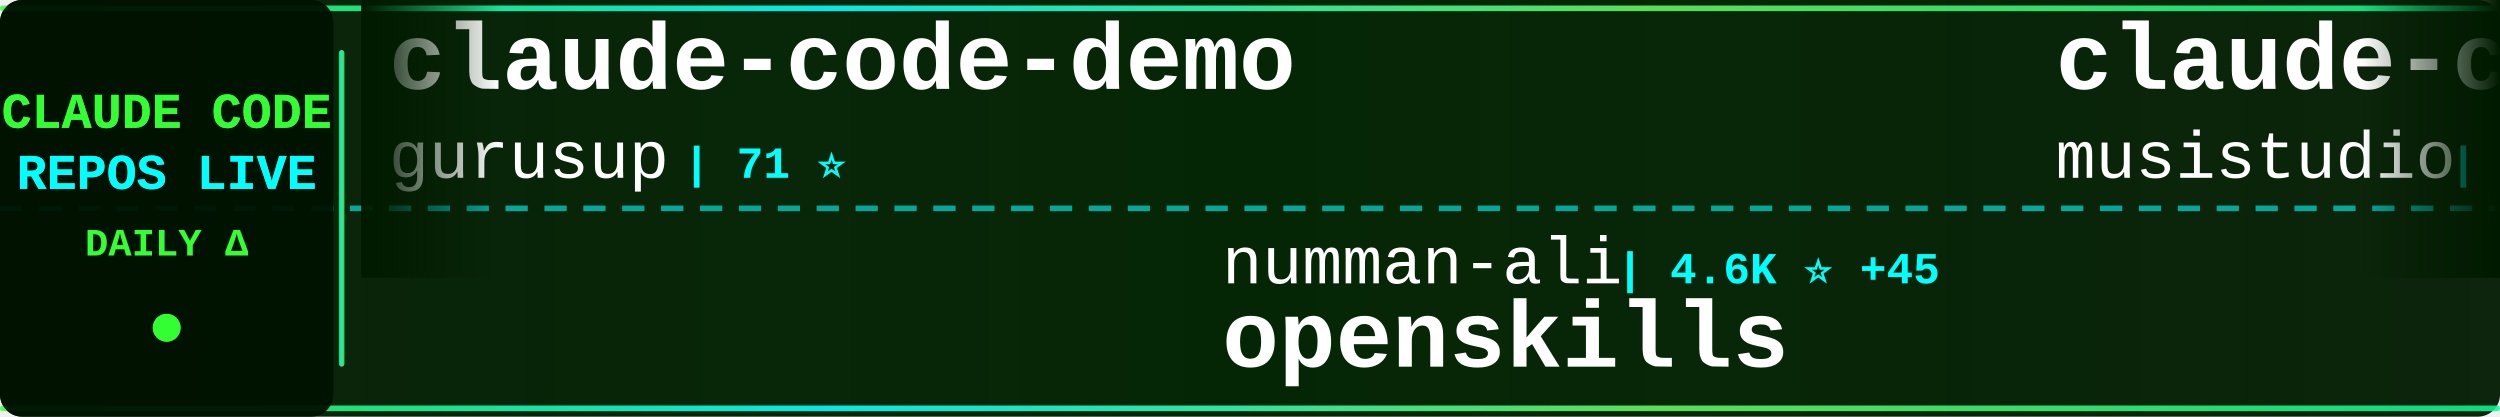
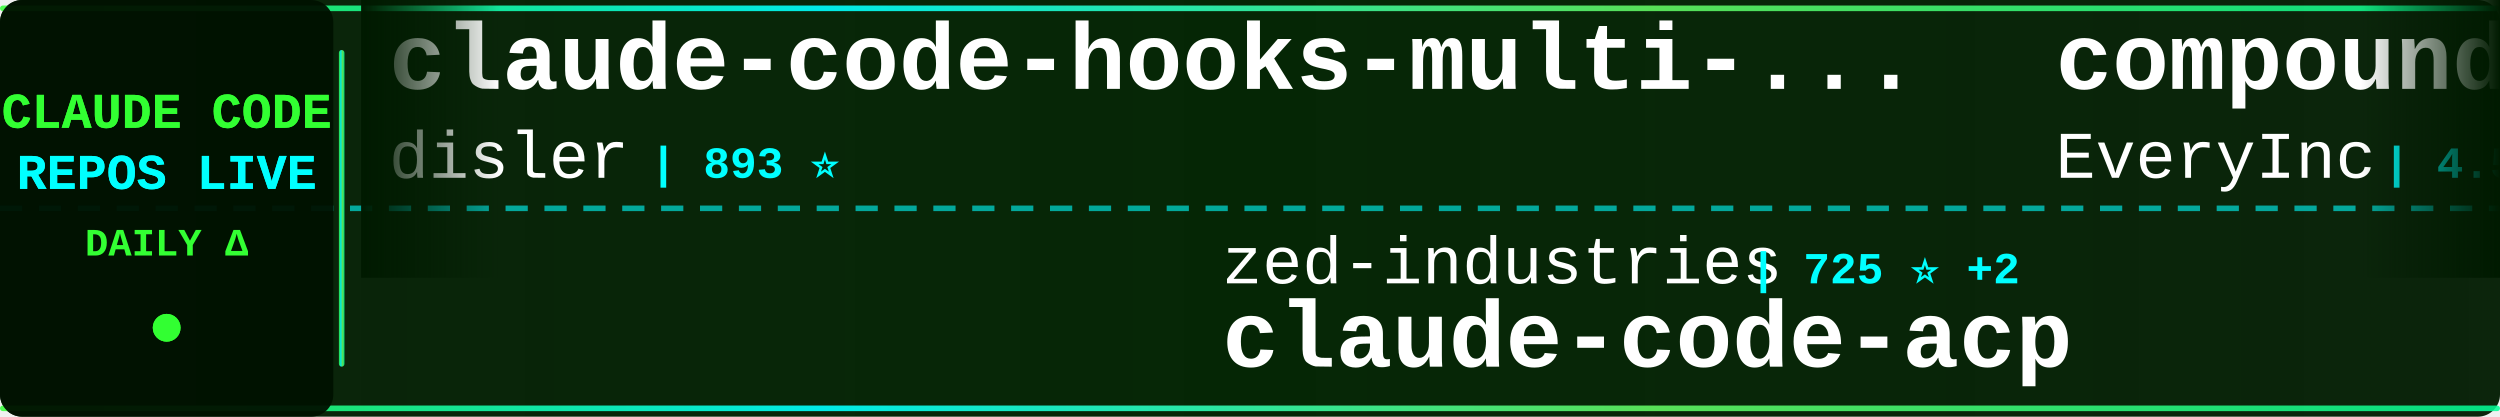
<svg xmlns="http://www.w3.org/2000/svg" width="900" height="150">
  <defs>
    <linearGradient id="tickerBg" x1="0%" y1="0%" x2="100%" y2="0%">
      <stop offset="0%" style="stop-color:#001a00;stop-opacity:0.95" />
      <stop offset="50%" style="stop-color:#002200;stop-opacity:0.98" />
      <stop offset="100%" style="stop-color:#001a00;stop-opacity:0.95" />
    </linearGradient>
    <linearGradient id="borderGrad" x1="0%" y1="0%" x2="100%" y2="0%">
      <stop offset="0%" style="stop-color:#33ff33;stop-opacity:0.85">
        <animate attributeName="stop-opacity" values="0.85;1;0.85" dur="2s" repeatCount="indefinite" />
      </stop>
      <stop offset="33%" style="stop-color:#00ffff;stop-opacity:0.9">
        <animate attributeName="stop-opacity" values="0.9;1;0.9" dur="2.2s" repeatCount="indefinite" />
      </stop>
      <stop offset="66%" style="stop-color:#66ff66;stop-opacity:0.85">
        <animate attributeName="stop-opacity" values="0.85;1;0.85" dur="1.8s" repeatCount="indefinite" />
      </stop>
      <stop offset="100%" style="stop-color:#00ff99;stop-opacity:0.85">
        <animate attributeName="stop-opacity" values="0.85;1;0.85" dur="2s" repeatCount="indefinite" />
      </stop>
    </linearGradient>
    <filter id="textGlow">
      <feGaussianBlur stdDeviation="0.1" result="coloredBlur" />
      <feMerge>
        <feMergeNode in="coloredBlur" />
        <feMergeNode in="SourceGraphic" />
      </feMerge>
    </filter>
    <filter id="metricGlow">
      <feGaussianBlur stdDeviation="0.2" result="coloredBlur" />
      <feMerge>
        <feMergeNode in="coloredBlur" />
        <feMergeNode in="SourceGraphic" />
      </feMerge>
    </filter>
    <linearGradient id="leftFade" x1="0%" y1="0%" x2="100%" y2="0%">
      <stop offset="0%" style="stop-color:#001a00;stop-opacity:1" />
      <stop offset="100%" style="stop-color:#001a00;stop-opacity:0" />
    </linearGradient>
    <linearGradient id="rightFade" x1="0%" y1="0%" x2="100%" y2="0%">
      <stop offset="0%" style="stop-color:#001a00;stop-opacity:0" />
      <stop offset="100%" style="stop-color:#001a00;stop-opacity:1" />
    </linearGradient>
  </defs>
  <rect width="900" height="150" fill="url(#tickerBg)" rx="8" />
  <rect x="0" y="2" width="900" height="2" fill="url(#borderGrad)" rx="1" />
  <rect x="0" y="146" width="900" height="2" fill="url(#borderGrad)" rx="1" />
  <line x1="0" y1="75" x2="900" y2="75" stroke="#00ffff" stroke-width="2" stroke-dasharray="8 6" opacity="0.6" />
  <rect x="0" y="0" width="120" height="150" fill="#001100" opacity="0.95" rx="8" />
  <text x="60" y="46" font-family="'Courier New', monospace" font-size="18" font-weight="bold" fill="#33ff33" text-anchor="middle" filter="url(#textGlow)">
    CLAUDE CODE
  </text>
  <text x="60" y="68" font-family="'Courier New', monospace" font-size="18" font-weight="bold" fill="#00ffff" text-anchor="middle" filter="url(#textGlow)">
    REPOS LIVE
  </text>
  <text x="60" y="92" font-family="'Courier New', monospace" font-size="14" font-weight="bold" fill="#33ff33" text-anchor="middle">
    DAILY Δ
  </text>
  <circle cx="60" cy="118" r="5" fill="#33ff33" filter="url(#metricGlow)">
    <animate attributeName="r" values="4;6;4" dur="1.5s" repeatCount="indefinite" />
    <animate attributeName="opacity" values="0.6;1;0.6" dur="1.5s" repeatCount="indefinite" />
  </circle>
  <rect x="122" y="18" width="2" height="114" fill="url(#borderGrad)" rx="1" />
  <clipPath id="tickerClip">
    <rect x="130" y="0" width="770" height="150" />
  </clipPath>
  <g clip-path="url(#tickerClip)">
    <g id="tickerItems">
      <animateTransform attributeName="transform" attributeType="XML" type="translate" from="0 0" to="-3000 0" dur="54s" repeatCount="indefinite" />
      <g transform="translate(0, 0)">
-         <text x="140" y="32" font-family="'Courier New', monospace" font-size="34" font-weight="bold" fill="#ffffff">claude-code-demo</text>
-         <text x="140" y="64" font-family="'Courier New', monospace" font-size="24" font-weight="normal" fill="#ffffff" opacity="1.0">gurusup</text>
-         <text x="246" y="64" font-family="'Courier New', monospace" font-size="16" font-weight="bold" fill="#00ffff"> | 71 ⭐</text>
+         <text x="140" y="32" font-family="'Courier New', monospace" font-size="34" font-weight="bold" fill="#ffffff">claude-code-hooks-multi-...</text>
+         <text x="140" y="64" font-family="'Courier New', monospace" font-size="24" font-weight="normal" fill="#ffffff" opacity="1.0">disler</text>
+         <text x="234" y="64" font-family="'Courier New', monospace" font-size="16" font-weight="bold" fill="#00ffff"> | 893 ⭐</text>
      </g>
      <g transform="translate(300, 0)">
-         <text x="140" y="102" font-family="'Courier New', monospace" font-size="24" font-weight="normal" fill="#ffffff" opacity="1.0">numman-ali</text>
-         <text x="282" y="102" font-family="'Courier New', monospace" font-size="16" font-weight="bold" fill="#00ffff"> | 4.6K ⭐ +45</text>
-         <text x="140" y="132" font-family="'Courier New', monospace" font-size="34" font-weight="bold" fill="#ffffff">openskills</text>
+         <text x="140" y="102" font-family="'Courier New', monospace" font-size="24" font-weight="normal" fill="#ffffff" opacity="1.0">zed-industries</text>
+         <text x="330" y="102" font-family="'Courier New', monospace" font-size="16" font-weight="bold" fill="#00ffff"> | 725 ⭐ +2</text>
+         <text x="140" y="132" font-family="'Courier New', monospace" font-size="34" font-weight="bold" fill="#ffffff">claude-code-acp</text>
      </g>
      <g transform="translate(600, 0)">
-         <text x="140" y="32" font-family="'Courier New', monospace" font-size="34" font-weight="bold" fill="#ffffff">claude-code-router</text>
-         <text x="140" y="64" font-family="'Courier New', monospace" font-size="24" font-weight="normal" fill="#ffffff" opacity="1.0">musistudio</text>
-         <text x="282" y="64" font-family="'Courier New', monospace" font-size="16" font-weight="bold" fill="#00ffff"> | 25.3K ⭐ +35</text>
+         <text x="140" y="32" font-family="'Courier New', monospace" font-size="34" font-weight="bold" fill="#ffffff">compound-engineering-plu...</text>
+         <text x="140" y="64" font-family="'Courier New', monospace" font-size="24" font-weight="normal" fill="#ffffff" opacity="1.0">EveryInc</text>
+         <text x="258" y="64" font-family="'Courier New', monospace" font-size="16" font-weight="bold" fill="#00ffff"> | 4.5K ⭐ +36</text>
      </g>
      <g transform="translate(900, 0)">
-         <text x="140" y="102" font-family="'Courier New', monospace" font-size="24" font-weight="normal" fill="#ffffff" opacity="1.0">kn1026</text>
-         <text x="234" y="102" font-family="'Courier New', monospace" font-size="16" font-weight="bold" fill="#00ffff"> | 696 ⭐ -1</text>
-         <text x="140" y="132" font-family="'Courier New', monospace" font-size="34" font-weight="bold" fill="#ffffff">cc</text>
+         <text x="140" y="102" font-family="'Courier New', monospace" font-size="24" font-weight="normal" fill="#ffffff" opacity="1.0">ericc-ch</text>
+         <text x="258" y="102" font-family="'Courier New', monospace" font-size="16" font-weight="bold" fill="#00ffff"> | 2.0K ⭐ +4</text>
+         <text x="140" y="132" font-family="'Courier New', monospace" font-size="34" font-weight="bold" fill="#ffffff">copilot-api</text>
      </g>
      <g transform="translate(1200, 0)">
-         <text x="140" y="32" font-family="'Courier New', monospace" font-size="34" font-weight="bold" fill="#ffffff">sc-claude-code-files</text>
-         <text x="140" y="64" font-family="'Courier New', monospace" font-size="24" font-weight="normal" fill="#ffffff" opacity="1.0">https-deeplearning-ai</text>
-         <text x="414" y="64" font-family="'Courier New', monospace" font-size="16" font-weight="bold" fill="#00ffff"> | 361 ⭐</text>
+         <text x="140" y="32" font-family="'Courier New', monospace" font-size="34" font-weight="bold" fill="#ffffff">spec-kit</text>
+         <text x="140" y="64" font-family="'Courier New', monospace" font-size="24" font-weight="normal" fill="#ffffff" opacity="1.0">github</text>
+         <text x="234" y="64" font-family="'Courier New', monospace" font-size="16" font-weight="bold" fill="#00ffff"> | 61.9K ⭐ +96</text>
      </g>
      <g transform="translate(1500, 0)">
-         <text x="140" y="102" font-family="'Courier New', monospace" font-size="24" font-weight="normal" fill="#ffffff" opacity="1.0">jeremylongshore</text>
-         <text x="342" y="102" font-family="'Courier New', monospace" font-size="16" font-weight="bold" fill="#00ffff"> | 945 ⭐ +1</text>
-         <text x="140" y="132" font-family="'Courier New', monospace" font-size="34" font-weight="bold" fill="#ffffff">claude-code-plugins-plus...</text>
+         <text x="140" y="102" font-family="'Courier New', monospace" font-size="24" font-weight="normal" fill="#ffffff" opacity="1.0">daaain</text>
+         <text x="234" y="102" font-family="'Courier New', monospace" font-size="16" font-weight="bold" fill="#00ffff"> | 622 ⭐ +1</text>
+         <text x="140" y="132" font-family="'Courier New', monospace" font-size="34" font-weight="bold" fill="#ffffff">claude-code-log</text>
      </g>
      <g transform="translate(1800, 0)">
-         <text x="140" y="32" font-family="'Courier New', monospace" font-size="34" font-weight="bold" fill="#ffffff">claude-code-ide.el</text>
-         <text x="140" y="64" font-family="'Courier New', monospace" font-size="24" font-weight="normal" fill="#ffffff" opacity="1.0">manzaltu</text>
-         <text x="258" y="64" font-family="'Courier New', monospace" font-size="16" font-weight="bold" fill="#00ffff"> | 1.2K ⭐</text>
+         <text x="140" y="32" font-family="'Courier New', monospace" font-size="34" font-weight="bold" fill="#ffffff">Claude-Code-Development-...</text>
+         <text x="140" y="64" font-family="'Courier New', monospace" font-size="24" font-weight="normal" fill="#ffffff" opacity="1.0">peterkrueck</text>
+         <text x="294" y="64" font-family="'Courier New', monospace" font-size="16" font-weight="bold" fill="#00ffff"> | 1.3K ⭐</text>
      </g>
      <g transform="translate(2100, 0)">
-         <text x="140" y="102" font-family="'Courier New', monospace" font-size="24" font-weight="normal" fill="#ffffff" opacity="1.0">oraios</text>
-         <text x="234" y="102" font-family="'Courier New', monospace" font-size="16" font-weight="bold" fill="#00ffff"> | 18.5K ⭐ +20</text>
-         <text x="140" y="132" font-family="'Courier New', monospace" font-size="34" font-weight="bold" fill="#ffffff">serena</text>
+         <text x="140" y="102" font-family="'Courier New', monospace" font-size="24" font-weight="normal" fill="#ffffff" opacity="1.0">manzaltu</text>
+         <text x="258" y="102" font-family="'Courier New', monospace" font-size="16" font-weight="bold" fill="#00ffff"> | 1.2K ⭐</text>
+         <text x="140" y="132" font-family="'Courier New', monospace" font-size="34" font-weight="bold" fill="#ffffff">claude-code-ide.el</text>
      </g>
      <g transform="translate(2400, 0)">
-         <text x="140" y="32" font-family="'Courier New', monospace" font-size="34" font-weight="bold" fill="#ffffff">claude-code-config</text>
-         <text x="140" y="64" font-family="'Courier New', monospace" font-size="24" font-weight="normal" fill="#ffffff" opacity="1.0">jarrodwatts</text>
-         <text x="294" y="64" font-family="'Courier New', monospace" font-size="16" font-weight="bold" fill="#00ffff"> | 728 ⭐ +2</text>
+         <text x="140" y="32" font-family="'Courier New', monospace" font-size="34" font-weight="bold" fill="#ffffff">claude-code-sub-agents</text>
+         <text x="140" y="64" font-family="'Courier New', monospace" font-size="24" font-weight="normal" fill="#ffffff" opacity="1.0">lst97</text>
+         <text x="222" y="64" font-family="'Courier New', monospace" font-size="16" font-weight="bold" fill="#00ffff"> | 1.3K ⭐</text>
      </g>
      <g transform="translate(2700, 0)">
-         <text x="140" y="102" font-family="'Courier New', monospace" font-size="24" font-weight="normal" fill="#ffffff" opacity="1.0">simonw</text>
-         <text x="234" y="102" font-family="'Courier New', monospace" font-size="16" font-weight="bold" fill="#00ffff"> | 738 ⭐ +1</text>
-         <text x="140" y="132" font-family="'Courier New', monospace" font-size="34" font-weight="bold" fill="#ffffff">claude-code-transcripts</text>
+         <text x="140" y="102" font-family="'Courier New', monospace" font-size="24" font-weight="normal" fill="#ffffff" opacity="1.0">musistudio</text>
+         <text x="282" y="102" font-family="'Courier New', monospace" font-size="16" font-weight="bold" fill="#00ffff"> | 25.4K ⭐ +33</text>
+         <text x="140" y="132" font-family="'Courier New', monospace" font-size="34" font-weight="bold" fill="#ffffff">claude-code-router</text>
      </g>
      <g transform="translate(3000, 0)">
-         <text x="140" y="32" font-family="'Courier New', monospace" font-size="34" font-weight="bold" fill="#ffffff">claude-code-demo</text>
-         <text x="140" y="64" font-family="'Courier New', monospace" font-size="24" font-weight="normal" fill="#ffffff" opacity="1.0">gurusup</text>
-         <text x="246" y="64" font-family="'Courier New', monospace" font-size="16" font-weight="bold" fill="#00ffff"> | 71 ⭐</text>
+         <text x="140" y="32" font-family="'Courier New', monospace" font-size="34" font-weight="bold" fill="#ffffff">claude-code-hooks-multi-...</text>
+         <text x="140" y="64" font-family="'Courier New', monospace" font-size="24" font-weight="normal" fill="#ffffff" opacity="1.0">disler</text>
+         <text x="234" y="64" font-family="'Courier New', monospace" font-size="16" font-weight="bold" fill="#00ffff"> | 893 ⭐</text>
      </g>
      <g transform="translate(3300, 0)">
-         <text x="140" y="102" font-family="'Courier New', monospace" font-size="24" font-weight="normal" fill="#ffffff" opacity="1.0">numman-ali</text>
-         <text x="282" y="102" font-family="'Courier New', monospace" font-size="16" font-weight="bold" fill="#00ffff"> | 4.6K ⭐ +45</text>
-         <text x="140" y="132" font-family="'Courier New', monospace" font-size="34" font-weight="bold" fill="#ffffff">openskills</text>
+         <text x="140" y="102" font-family="'Courier New', monospace" font-size="24" font-weight="normal" fill="#ffffff" opacity="1.0">zed-industries</text>
+         <text x="330" y="102" font-family="'Courier New', monospace" font-size="16" font-weight="bold" fill="#00ffff"> | 725 ⭐ +2</text>
+         <text x="140" y="132" font-family="'Courier New', monospace" font-size="34" font-weight="bold" fill="#ffffff">claude-code-acp</text>
      </g>
      <g transform="translate(3600, 0)">
-         <text x="140" y="32" font-family="'Courier New', monospace" font-size="34" font-weight="bold" fill="#ffffff">claude-code-router</text>
-         <text x="140" y="64" font-family="'Courier New', monospace" font-size="24" font-weight="normal" fill="#ffffff" opacity="1.0">musistudio</text>
-         <text x="282" y="64" font-family="'Courier New', monospace" font-size="16" font-weight="bold" fill="#00ffff"> | 25.3K ⭐ +35</text>
+         <text x="140" y="32" font-family="'Courier New', monospace" font-size="34" font-weight="bold" fill="#ffffff">compound-engineering-plu...</text>
+         <text x="140" y="64" font-family="'Courier New', monospace" font-size="24" font-weight="normal" fill="#ffffff" opacity="1.0">EveryInc</text>
+         <text x="258" y="64" font-family="'Courier New', monospace" font-size="16" font-weight="bold" fill="#00ffff"> | 4.5K ⭐ +36</text>
      </g>
      <g transform="translate(3900, 0)">
-         <text x="140" y="102" font-family="'Courier New', monospace" font-size="24" font-weight="normal" fill="#ffffff" opacity="1.0">kn1026</text>
-         <text x="234" y="102" font-family="'Courier New', monospace" font-size="16" font-weight="bold" fill="#00ffff"> | 696 ⭐ -1</text>
-         <text x="140" y="132" font-family="'Courier New', monospace" font-size="34" font-weight="bold" fill="#ffffff">cc</text>
+         <text x="140" y="102" font-family="'Courier New', monospace" font-size="24" font-weight="normal" fill="#ffffff" opacity="1.0">ericc-ch</text>
+         <text x="258" y="102" font-family="'Courier New', monospace" font-size="16" font-weight="bold" fill="#00ffff"> | 2.0K ⭐ +4</text>
+         <text x="140" y="132" font-family="'Courier New', monospace" font-size="34" font-weight="bold" fill="#ffffff">copilot-api</text>
      </g>
    </g>
  </g>
  <rect x="130" y="0" width="50" height="100" fill="url(#leftFade)" />
  <rect x="850" y="0" width="50" height="100" fill="url(#rightFade)" />
</svg>
